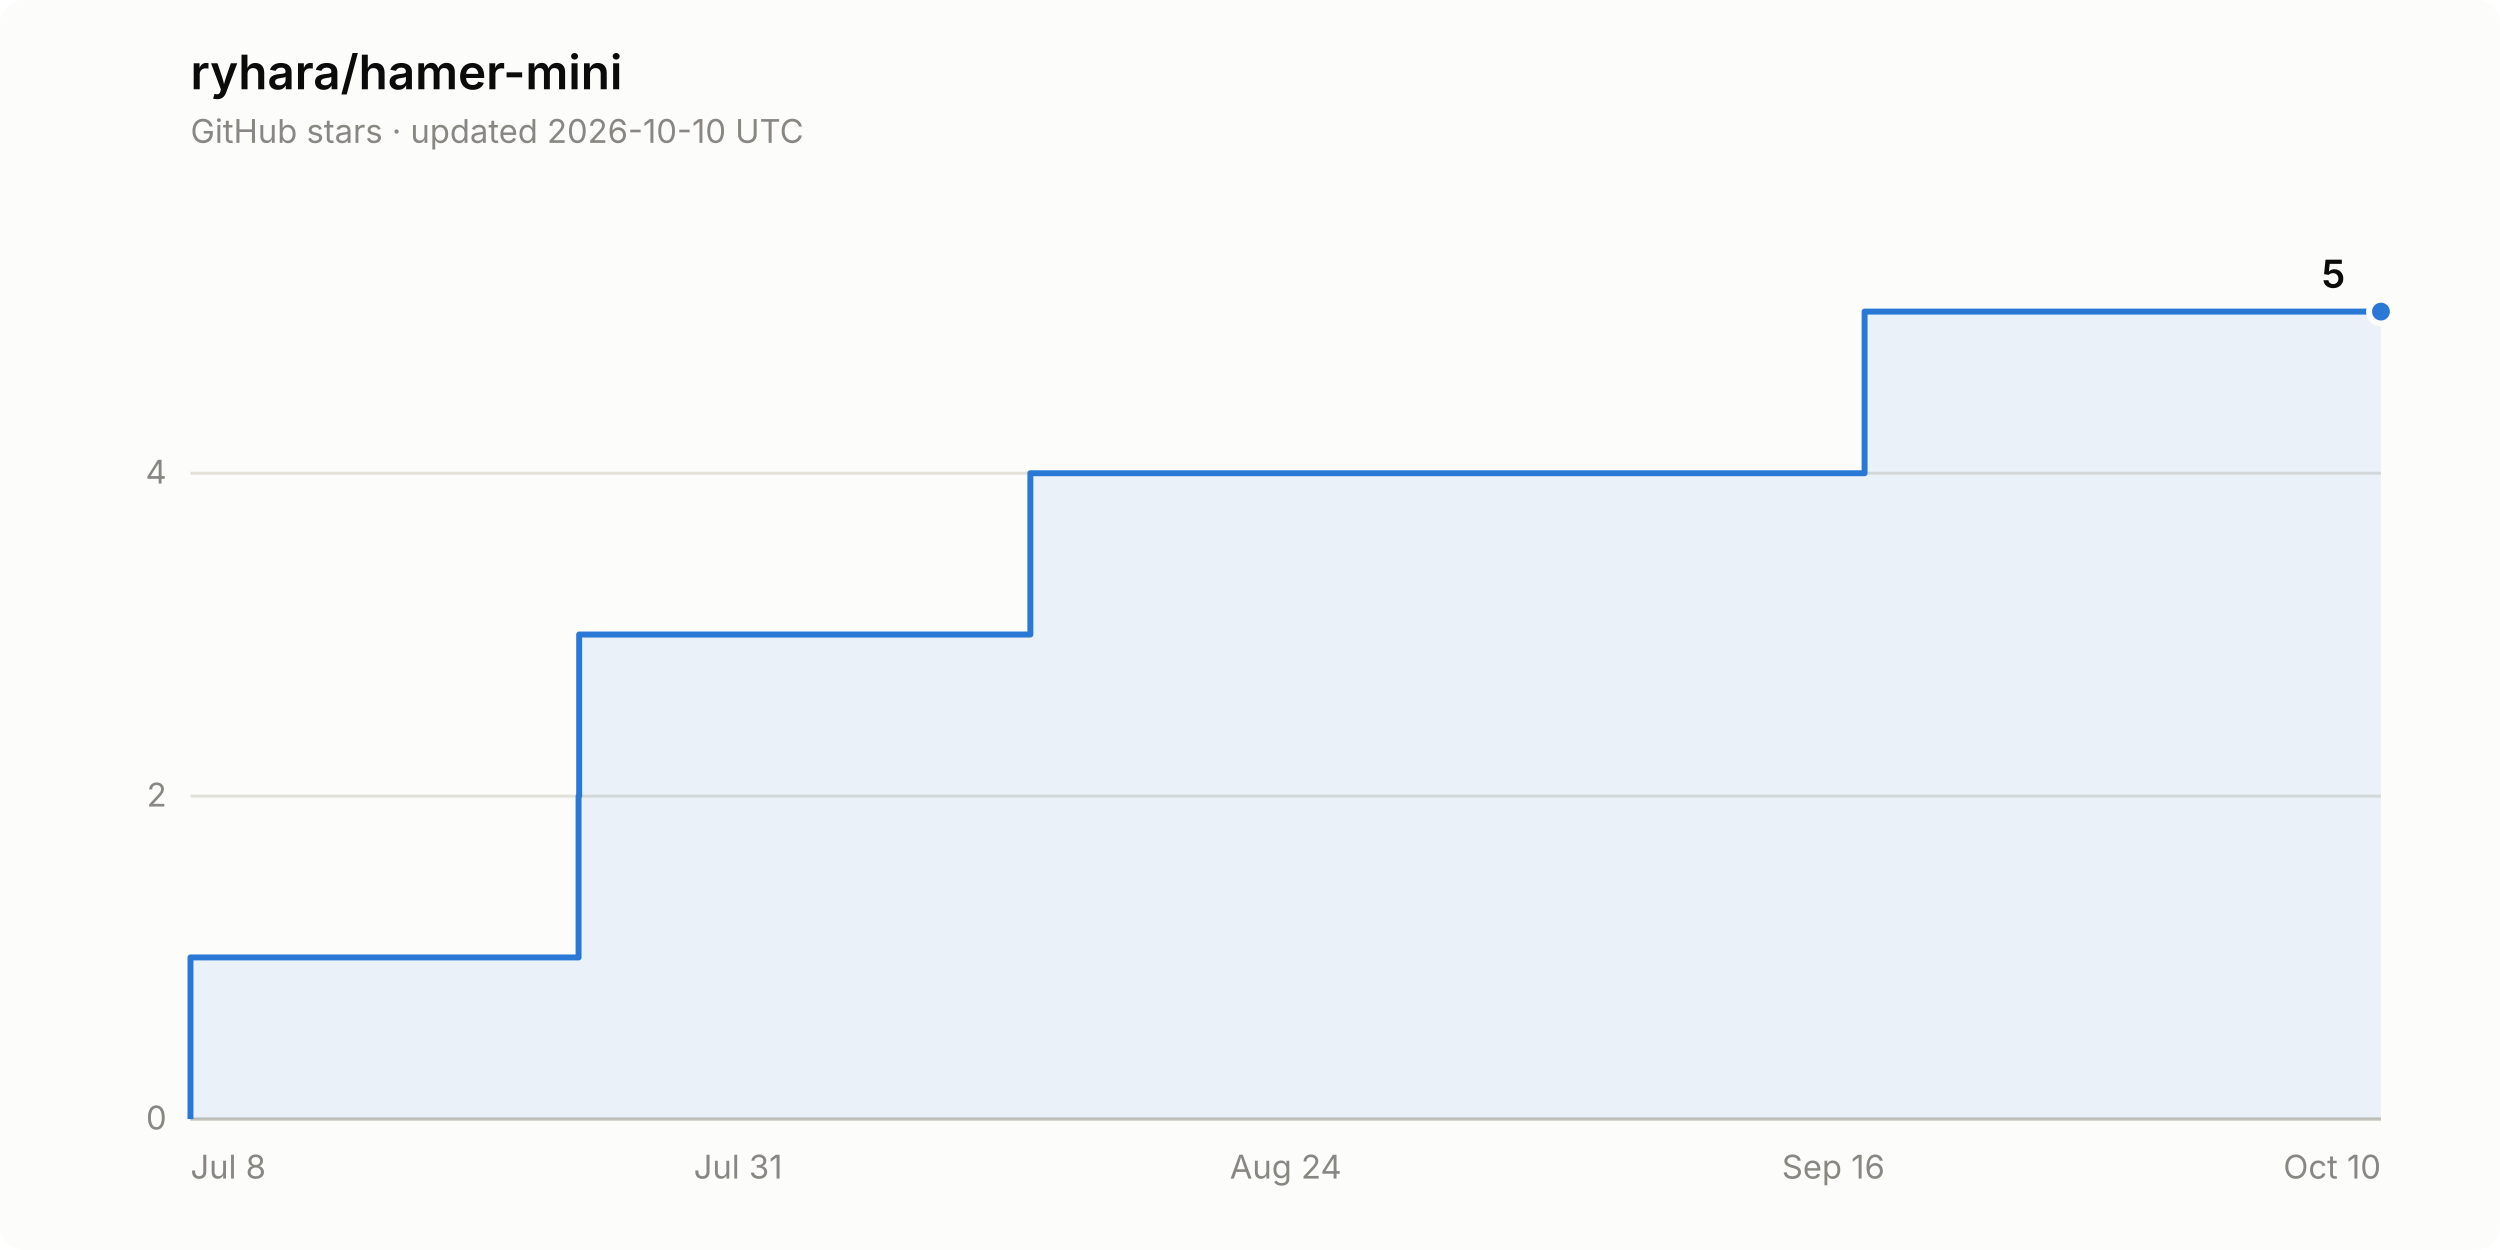
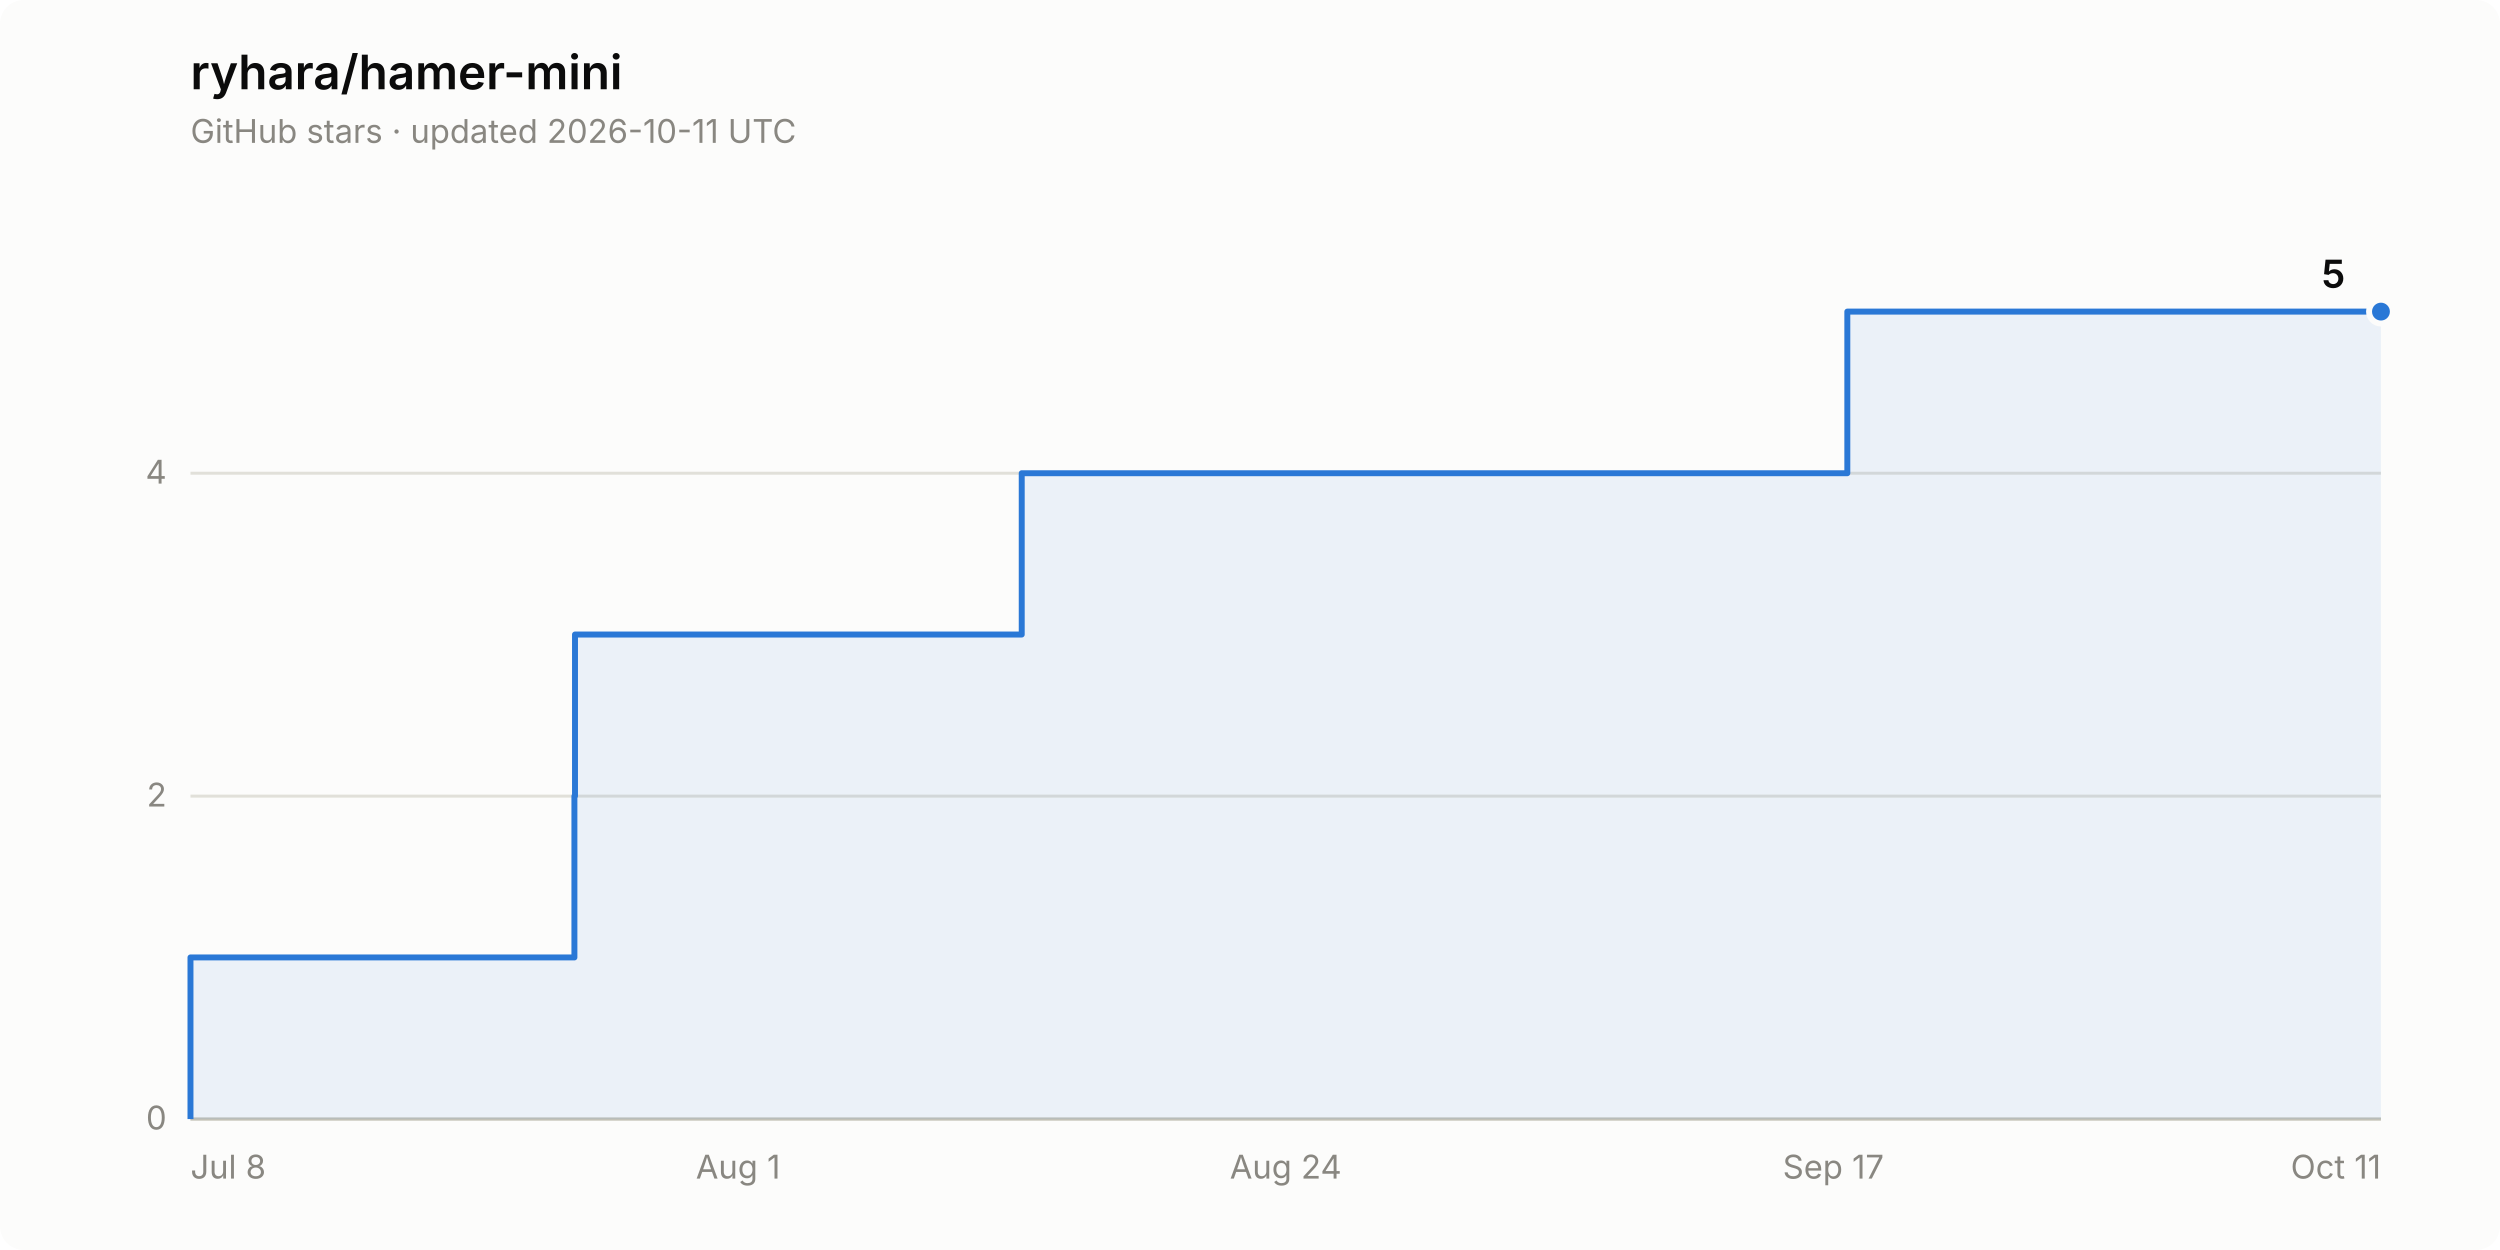
<svg xmlns="http://www.w3.org/2000/svg" width="840" height="420" viewBox="0 0 840 420" role="img" aria-label="Star history of ryhara/hamer-mini: 5 stars">
  <rect width="840" height="420" rx="8" fill="#fcfcfb" />
  <text x="64" y="30" font-family="system-ui, -apple-system, &quot;Segoe UI&quot;, sans-serif" font-size="16" font-weight="600" fill="#0b0b0b">ryhara/hamer-mini</text>
-   <text x="64" y="48" font-family="system-ui, -apple-system, &quot;Segoe UI&quot;, sans-serif" font-size="11" fill="#898781">GitHub stars · updated 2026-10-10 UTC</text>
+   <text x="64" y="48" font-family="system-ui, -apple-system, &quot;Segoe UI&quot;, sans-serif" font-size="11" fill="#898781">GitHub stars · updated 2026-10-11 UTC</text>
  <line x1="64" y1="376.0" x2="800" y2="376.0" stroke="#e1e0d9" stroke-width="1" />
  <text x="56" y="379.5" font-family="system-ui, -apple-system, &quot;Segoe UI&quot;, sans-serif" font-size="11" fill="#898781" text-anchor="end" style="font-variant-numeric: tabular-nums">0</text>
  <line x1="64" y1="267.5" x2="800" y2="267.5" stroke="#e1e0d9" stroke-width="1" />
  <text x="56" y="271.0" font-family="system-ui, -apple-system, &quot;Segoe UI&quot;, sans-serif" font-size="11" fill="#898781" text-anchor="end" style="font-variant-numeric: tabular-nums">2</text>
  <line x1="64" y1="159.0" x2="800" y2="159.0" stroke="#e1e0d9" stroke-width="1" />
  <text x="56" y="162.5" font-family="system-ui, -apple-system, &quot;Segoe UI&quot;, sans-serif" font-size="11" fill="#898781" text-anchor="end" style="font-variant-numeric: tabular-nums">4</text>
  <line x1="64" y1="376.0" x2="800" y2="376.0" stroke="#c3c2b7" stroke-width="1" />
  <text x="64.0" y="396" font-family="system-ui, -apple-system, &quot;Segoe UI&quot;, sans-serif" font-size="11" fill="#898781" text-anchor="start">Jul 8</text>
-   <text x="248.0" y="396" font-family="system-ui, -apple-system, &quot;Segoe UI&quot;, sans-serif" font-size="11" fill="#898781" text-anchor="middle">Jul 31</text>
+   <text x="248.0" y="396" font-family="system-ui, -apple-system, &quot;Segoe UI&quot;, sans-serif" font-size="11" fill="#898781" text-anchor="middle">Aug 1</text>
  <text x="432.0" y="396" font-family="system-ui, -apple-system, &quot;Segoe UI&quot;, sans-serif" font-size="11" fill="#898781" text-anchor="middle">Aug 24</text>
-   <text x="616.0" y="396" font-family="system-ui, -apple-system, &quot;Segoe UI&quot;, sans-serif" font-size="11" fill="#898781" text-anchor="middle">Sep 16</text>
-   <text x="800.0" y="396" font-family="system-ui, -apple-system, &quot;Segoe UI&quot;, sans-serif" font-size="11" fill="#898781" text-anchor="end">Oct 10</text>
-   <path d="M 64.0 376.0 L 64.0 321.7 L 194.4 321.7 L 194.4 267.5 L 194.6 267.5 L 194.6 213.2 L 346.2 213.2 L 346.2 159.0 L 626.5 159.0 L 626.5 104.7 L 800.0 104.7 L 800.0 376.0 Z" fill="#2a78d6" fill-opacity="0.08" stroke="none" />
-   <path d="M 64.0 376.0 L 64.0 321.7 L 194.4 321.7 L 194.4 267.5 L 194.6 267.5 L 194.6 213.2 L 346.2 213.2 L 346.2 159.0 L 626.5 159.0 L 626.5 104.7 L 800.0 104.7" fill="none" stroke="#2a78d6" stroke-width="2" stroke-linejoin="round" />
+   <text x="616.0" y="396" font-family="system-ui, -apple-system, &quot;Segoe UI&quot;, sans-serif" font-size="11" fill="#898781" text-anchor="middle">Sep 17</text>
+   <text x="800.0" y="396" font-family="system-ui, -apple-system, &quot;Segoe UI&quot;, sans-serif" font-size="11" fill="#898781" text-anchor="end">Oct 11</text>
+   <path d="M 64.0 376.0 L 64.0 321.7 L 193.0 321.7 L 193.0 267.5 L 193.2 267.5 L 193.2 213.2 L 343.3 213.2 L 343.3 159.0 L 620.7 159.0 L 620.7 104.7 L 800.0 104.7 L 800.0 376.0 Z" fill="#2a78d6" fill-opacity="0.08" stroke="none" />
+   <path d="M 64.0 376.0 L 64.0 321.7 L 193.0 321.7 L 193.0 267.5 L 193.2 267.5 L 193.2 213.2 L 343.3 213.2 L 343.3 159.0 L 620.7 159.0 L 620.7 104.7 L 800.0 104.7" fill="none" stroke="#2a78d6" stroke-width="2" stroke-linejoin="round" />
  <circle cx="800.0" cy="104.7" r="4" fill="#2a78d6" stroke="#fcfcfb" stroke-width="2" />
  <text x="788.0" y="96.7" font-family="system-ui, -apple-system, &quot;Segoe UI&quot;, sans-serif" font-size="13" font-weight="600" fill="#0b0b0b" text-anchor="end" style="font-variant-numeric: tabular-nums">5</text>
</svg>
